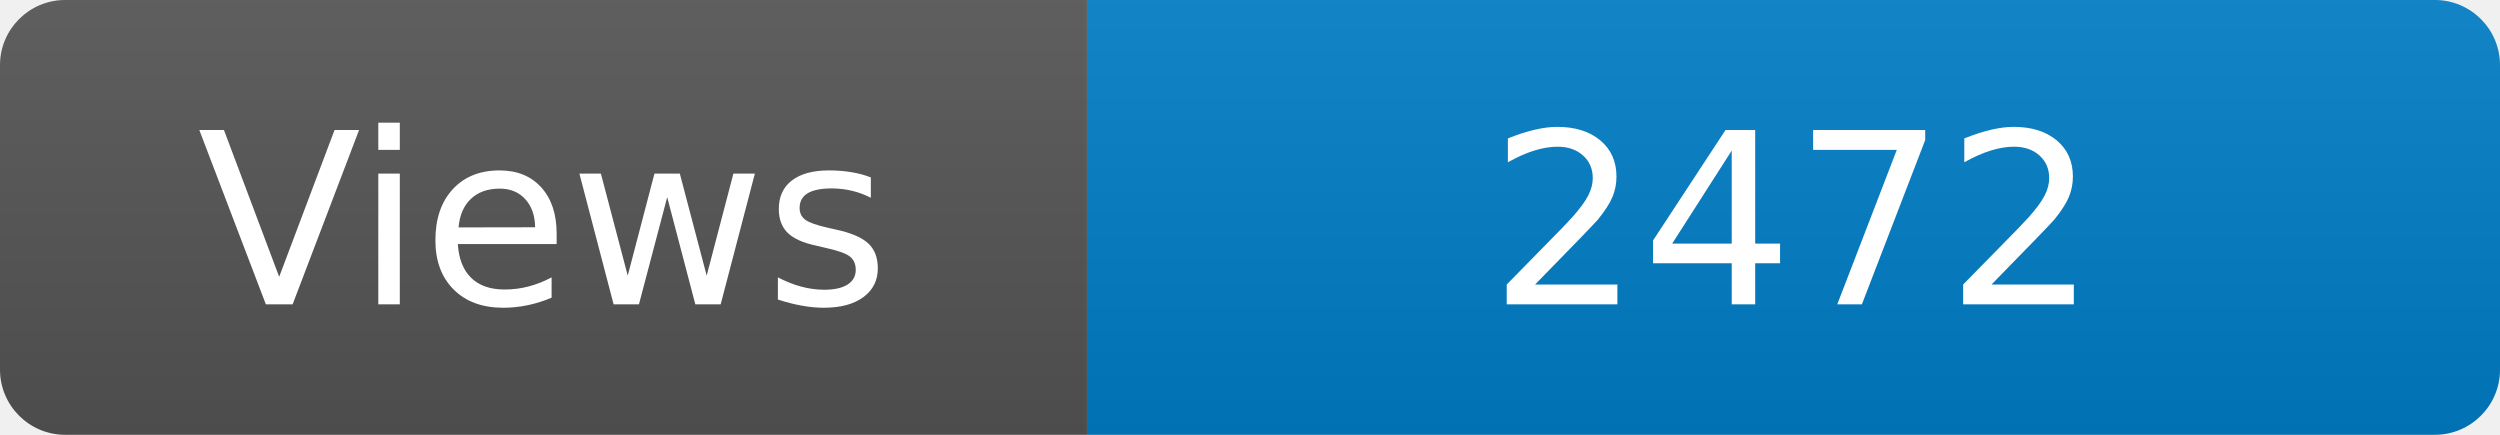
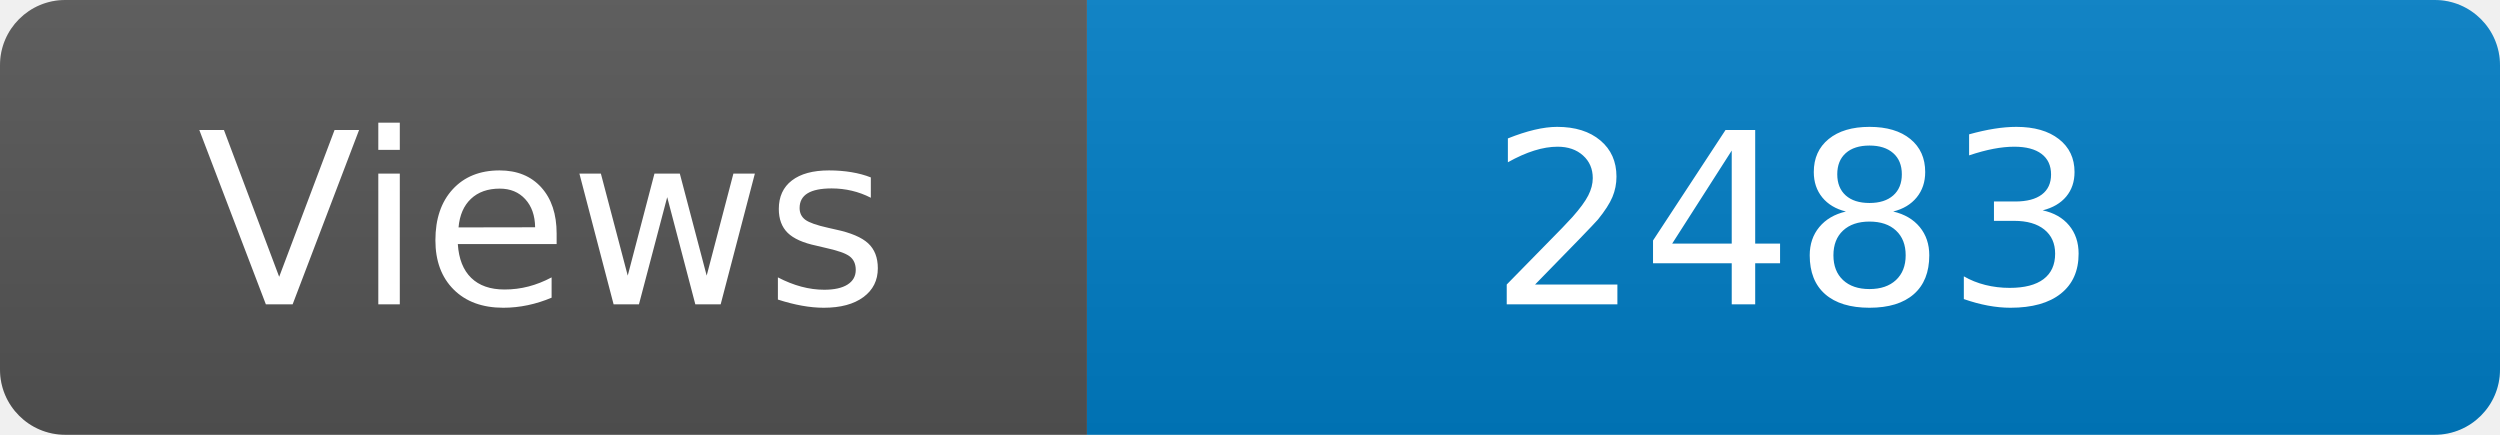
<svg xmlns="http://www.w3.org/2000/svg" width="115" height="20" role="img" aria-label="Maintained?: yes">
  <linearGradient id="s" x2="0" y2="100%">
    <stop offset="0" stop-color="#bbb" stop-opacity=".1" />
    <stop offset="1" stop-opacity=".1" />
  </linearGradient>
  <clipPath id="r">
    <rect width="115" height="20" rx="3" fill="#fff" />
  </clipPath>
  <g clip-path="url(#r)">
    <rect width="50" height="20" fill="#555" />
    <rect x="50" width="160" height="20" fill="#007ec6" />
    <rect width="115" height="20" fill="url(#s)" />
  </g>
  <g fill="#fff" text-anchor="middle" font-family="Verdana,Geneva,DejaVu Sans,sans-serif" font-size="110">
    <text x="250" y="140" transform="scale(.1)" fill="#fff">Views</text>
-     <text x="825" y="140" transform="scale(.1)" fill="#fff">2472</text>
+     <text x="825" y="140" transform="scale(.1)" fill="#fff">2483</text>
  </g>
</svg>
